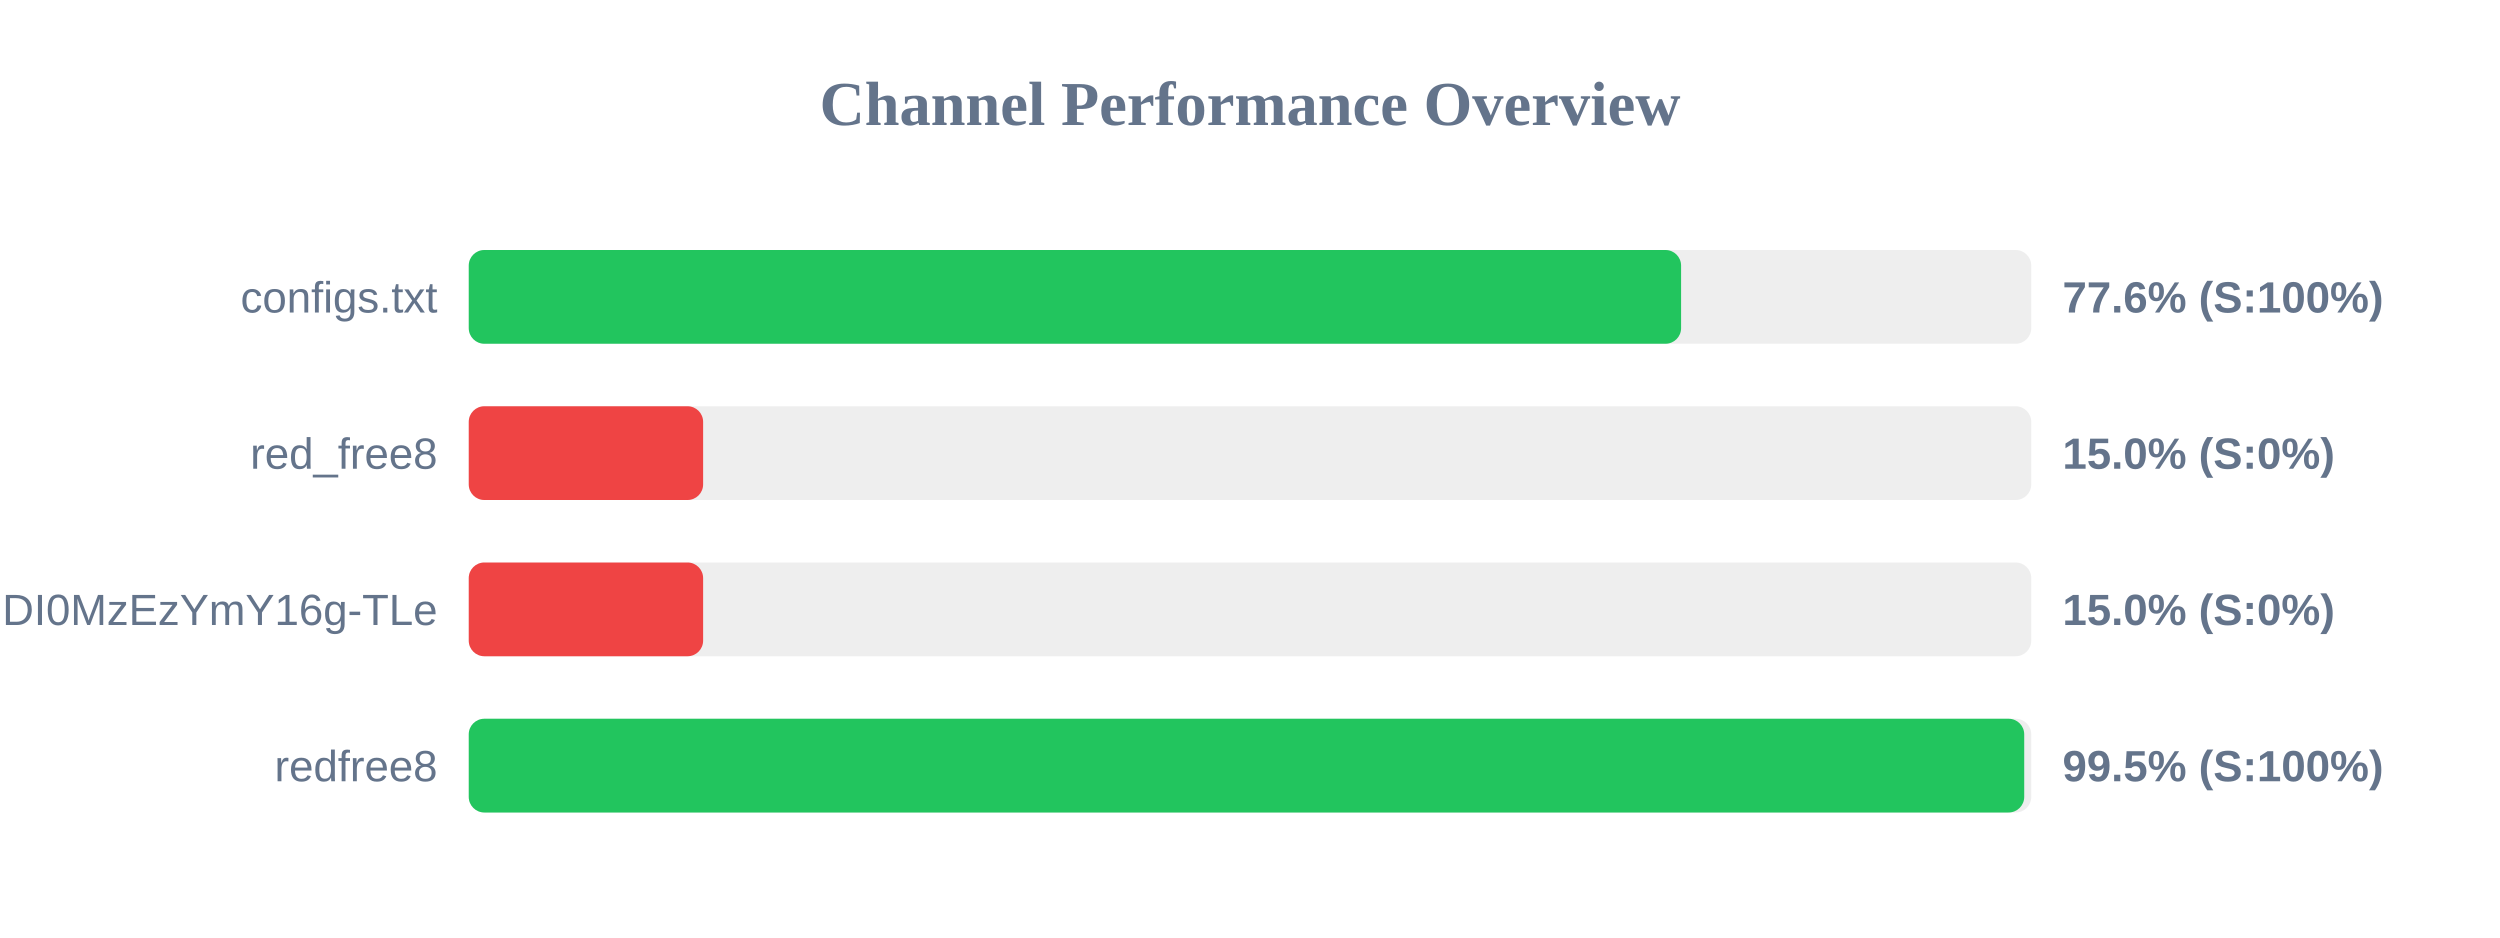
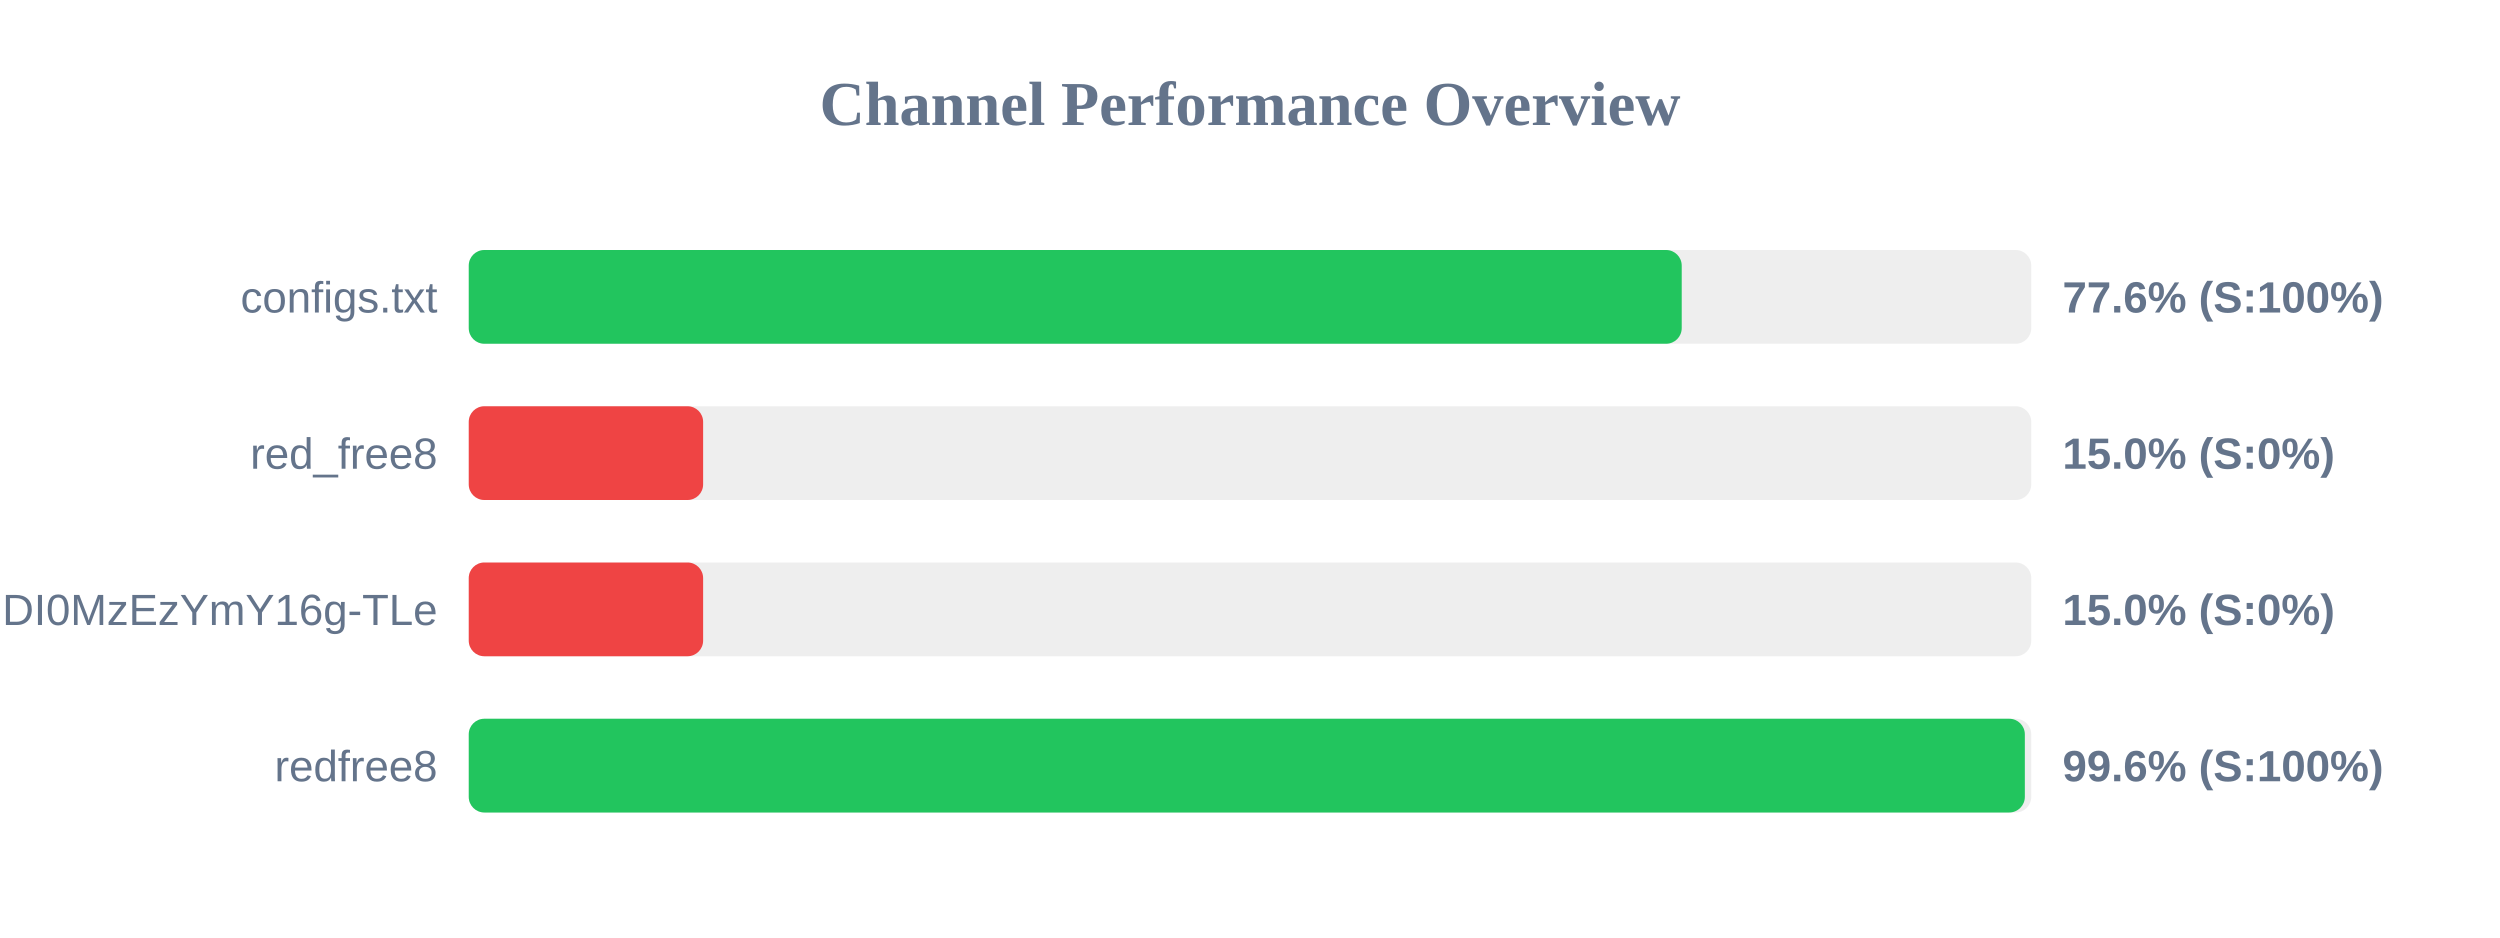
<svg xmlns="http://www.w3.org/2000/svg" width="800" height="300" version="1.1">
  <style>
        .row { font: 14px Arial; fill: #64748b; }
        .score { font: bold 14px Arial; fill: #64748b; }
    </style>
  <text x="400" y="40" text-anchor="middle" font-size="20px" font-weight="bold" fill="#64748b">Channel Performance Overview</text>
  <rect x="150" y="80" width="500" height="30" fill="#eee" rx="5" />
-   <rect x="150" y="80" width="387.95" height="30" fill="#22c55e" rx="5" />
+   <rect x="150" y="80" width="388.15" height="30" fill="#22c55e" rx="5" />
  <text x="140" y="100" text-anchor="end" class="row">configs.txt</text>
  <text x="660" y="100" text-anchor="start" class="score">77.6% (S:100%)</text>
  <rect x="150" y="130" width="500" height="30" fill="#eee" rx="5" />
  <rect x="150" y="130" width="75.0" height="30" fill="#ef4444" rx="5" />
  <text x="140" y="150" text-anchor="end" class="row">red_free8</text>
  <text x="660" y="150" text-anchor="start" class="score">15.0% (S:0%)</text>
  <rect x="150" y="180" width="500" height="30" fill="#eee" rx="5" />
  <rect x="150" y="180" width="75.0" height="30" fill="#ef4444" rx="5" />
  <text x="140" y="200" text-anchor="end" class="row">NjEzODY1NDgyOCwxNzQ1NDI0MzEzYmY16g-TLe</text>
  <text x="660" y="200" text-anchor="start" class="score">15.0% (S:0%)</text>
  <rect x="150" y="230" width="500" height="30" fill="#eee" rx="5" />
-   <rect x="150" y="230" width="497.75" height="30" fill="#22c55e" rx="5" />
+   <rect x="150" y="230" width="497.95" height="30" fill="#22c55e" rx="5" />
  <text x="140" y="250" text-anchor="end" class="row">redfree8</text>
-   <text x="660" y="250" text-anchor="start" class="score">99.5% (S:100%)</text>
+   <text x="660" y="250" text-anchor="start" class="score">99.6% (S:100%)</text>
</svg>
